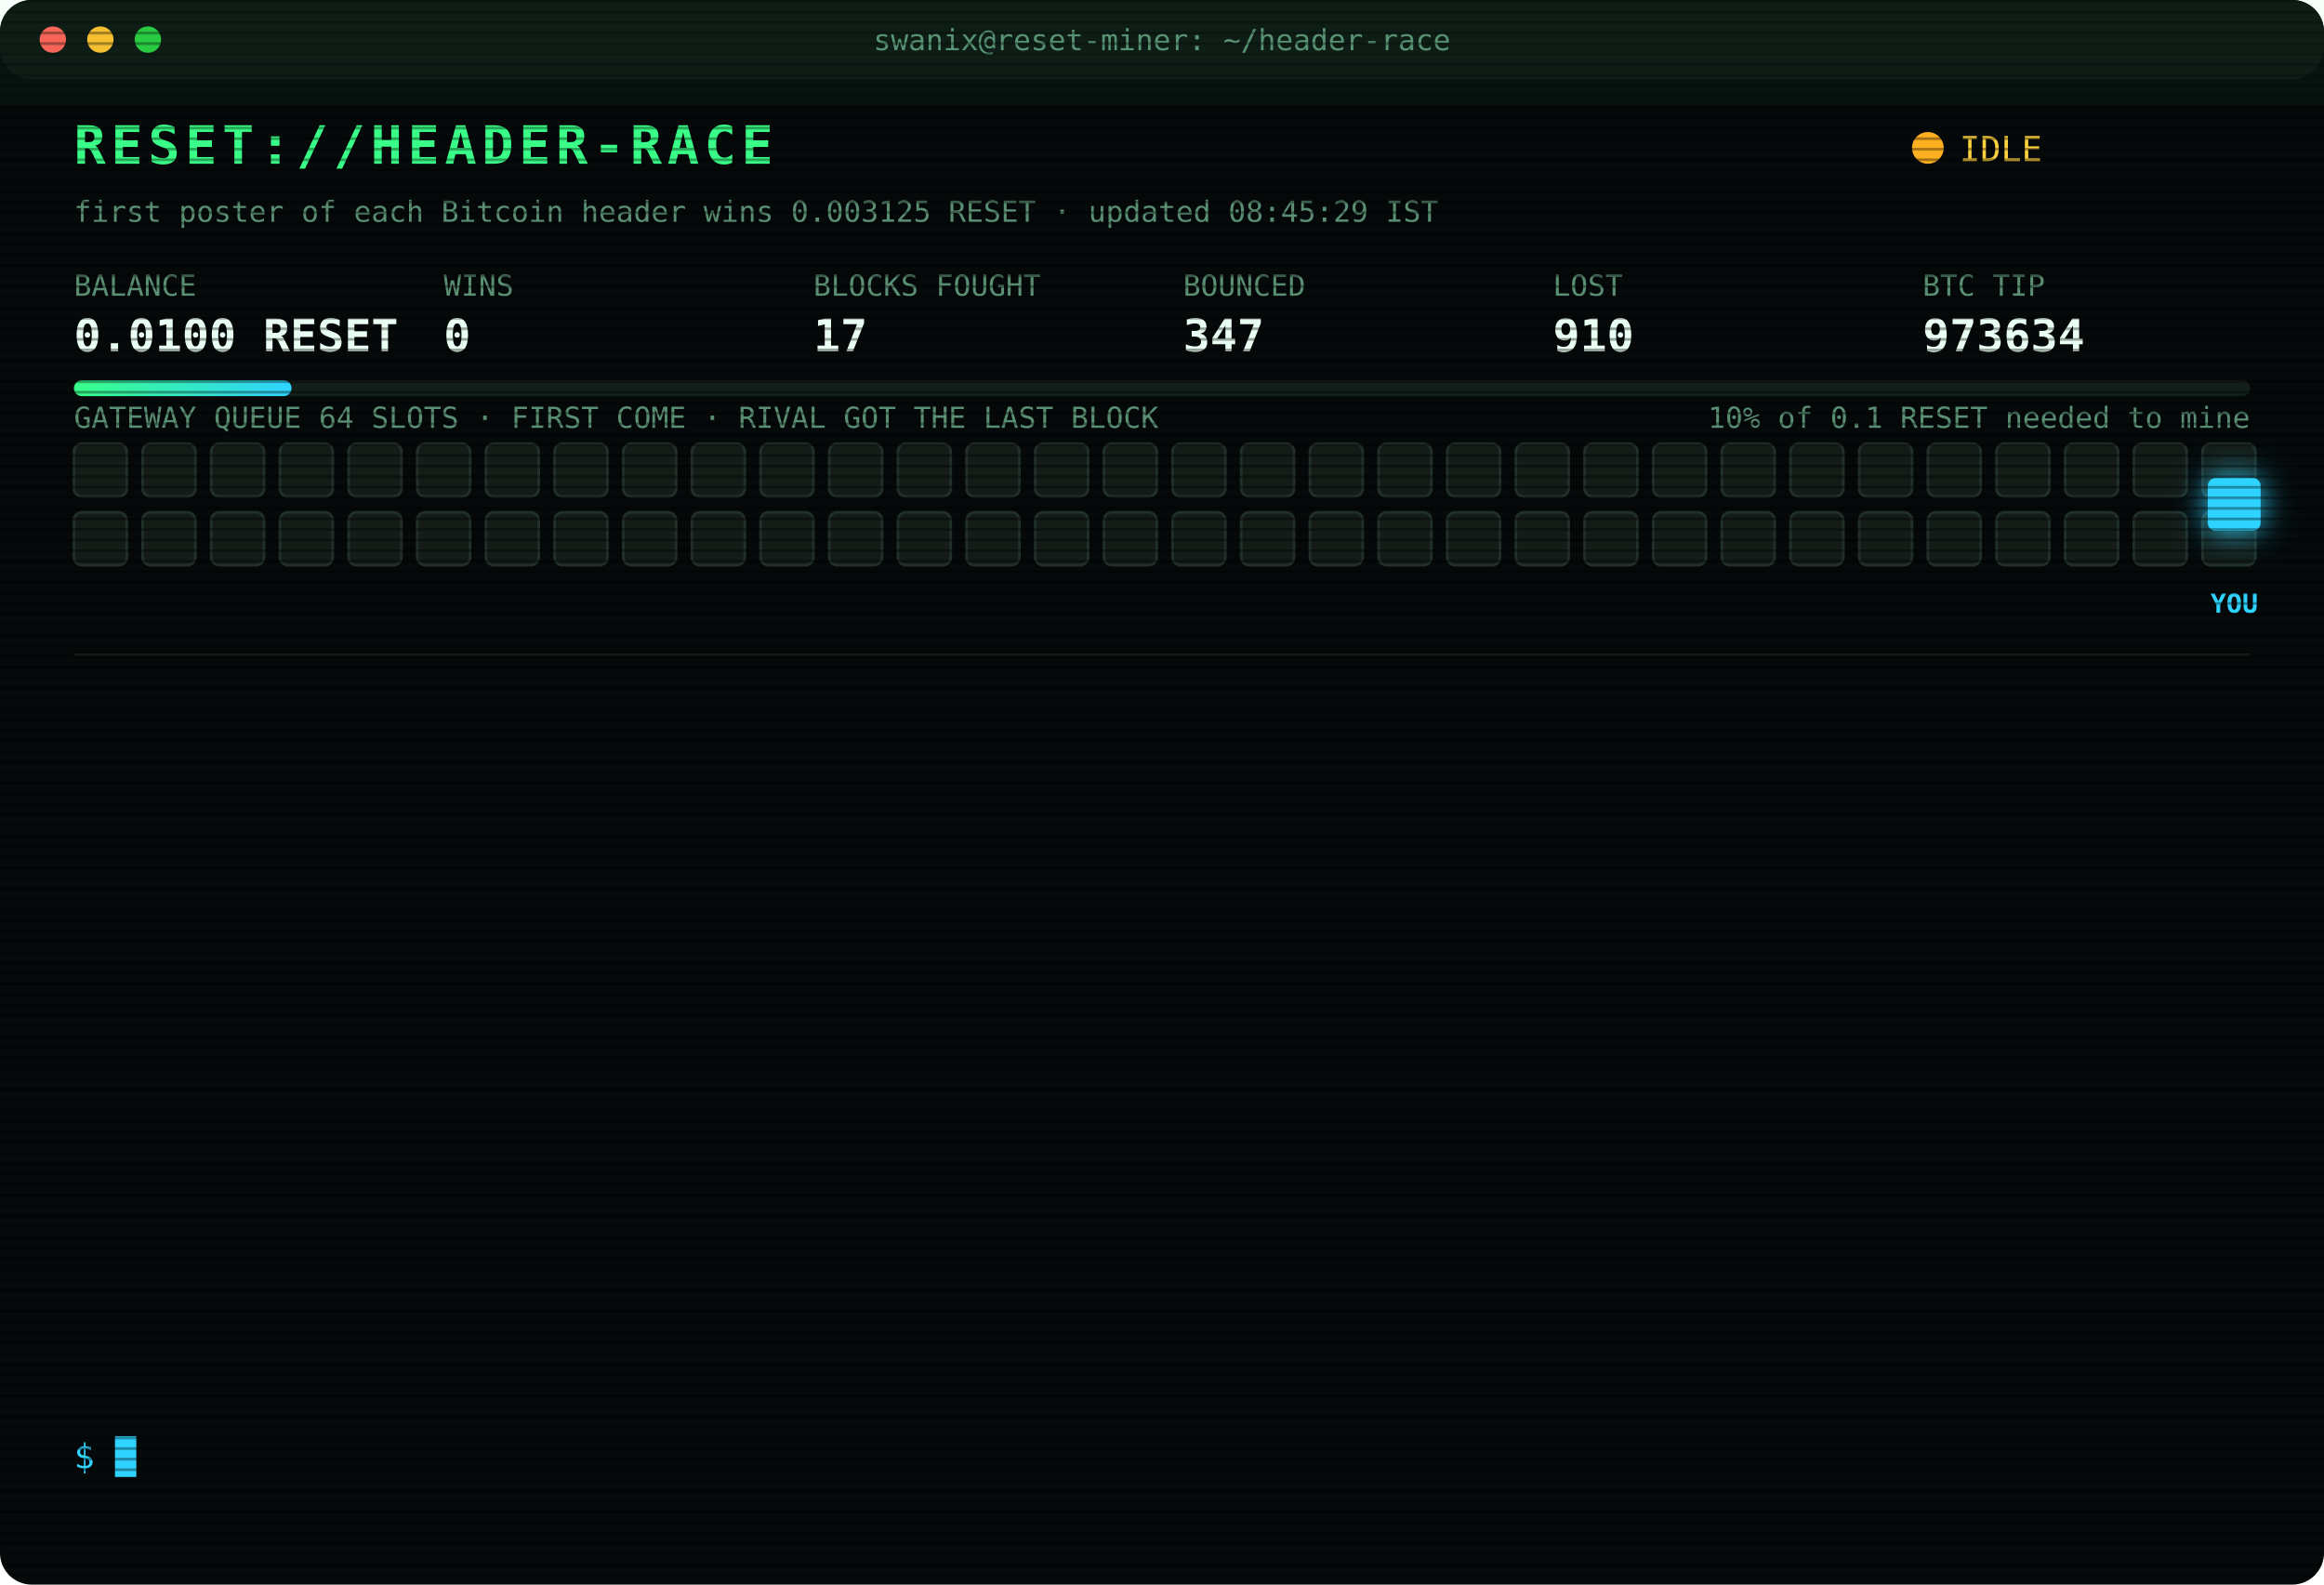
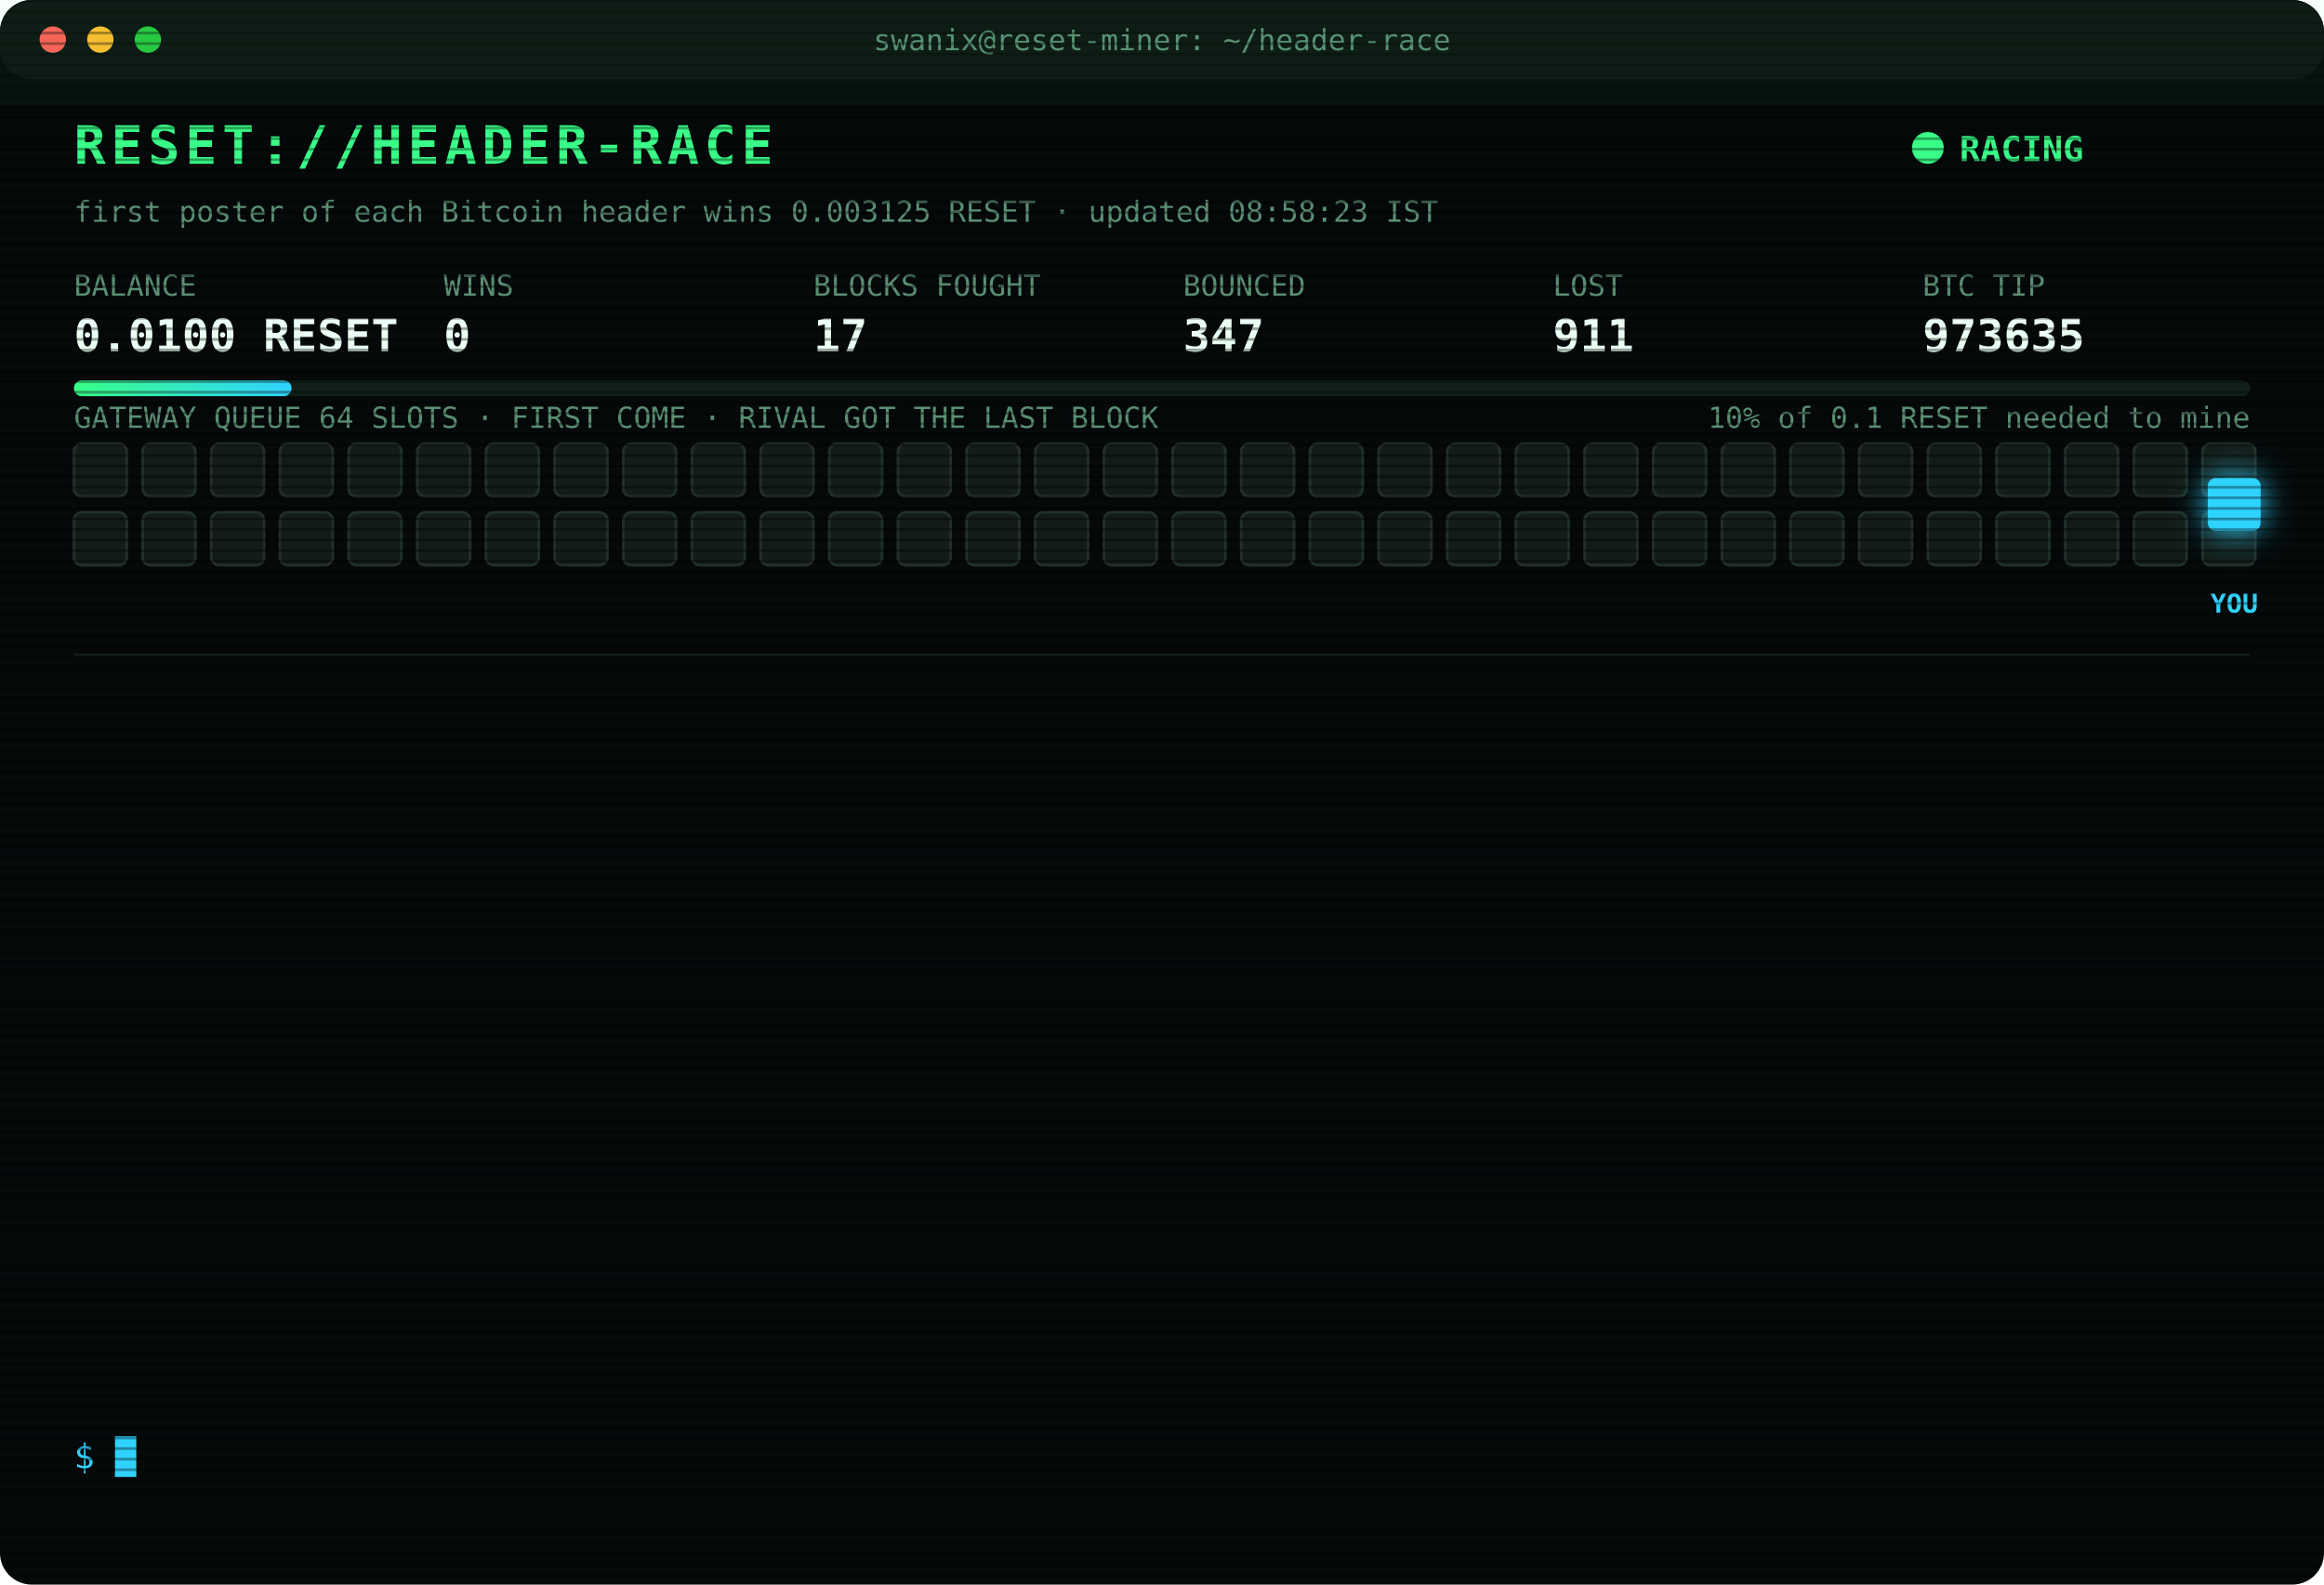
<svg xmlns="http://www.w3.org/2000/svg" width="880" height="600" viewBox="0 0 880 600" font-family="ui-monospace,SFMono-Regular,Menlo,Consolas,monospace">
  <style>
text{font-size:13px;fill:#7CFFB2}
.title{font-size:20px;font-weight:700;fill:#39FF88;letter-spacing:2px;animation:glitch 3s infinite steps(1)}
.sub{fill:#2fd3ff}.k{fill:#5a8f73;font-size:11px}.v{font-size:17px;font-weight:700;fill:#eafff3}
.ts{fill:#3f6b56}.boot{fill:#2fd3ff}.dim{fill:#5a8f73}.bad{fill:#ff4d6d}.warn{fill:#ffd23f}.mag{fill:#ff5cf0}.win{fill:#39FF88;font-weight:700}
.tag{font-size:10px;fill:#2fd3ff;font-weight:700}
.rival{fill:#26332c;stroke:#3c5a49;animation:jam 1.2s infinite alternate}
.idle{fill:#141c18;stroke:#22302a;animation:breathe 4s infinite}
.me{fill:#2fd3ff;filter:drop-shadow(0 0 6px #2fd3ff)}
.hover{animation:nudge 1.1s infinite ease-in-out}.bounce{animation:kick 1.4s infinite}
.ln{opacity:0;animation:in .4s forwards}
.cur{animation:blink 1s infinite steps(1)}
.scan{animation:scan 6s infinite linear}
.led{animation:blink 1.4s infinite}
@keyframes in{from{opacity:0;transform:translateX(-6px)}to{opacity:1;transform:none}}
@keyframes blink{50%{opacity:0}}
@keyframes jam{to{fill:#33463b}}
@keyframes breathe{50%{opacity:.4}}
@keyframes nudge{50%{transform:translateX(-10px)}}
@keyframes kick{0%,100%{transform:none}30%{transform:translateX(-14px)}55%{transform:translateX(10px) translateY(-6px)}}
@keyframes glitch{0%,92%{transform:none}93%{transform:translateX(2px);fill:#ff4d6d}95%{transform:translateX(-2px);fill:#2fd3ff}97%{transform:none}}
@keyframes scan{from{transform:translateY(-40px)}to{transform:translateY(600px)}}
</style>
  <defs>
    <pattern id="sl" width="4" height="4" patternUnits="userSpaceOnUse">
      <rect width="4" height="1" fill="#000" opacity=".35" />
    </pattern>
    <linearGradient id="bar">
      <stop offset="0" stop-color="#39FF88" />
      <stop offset="1" stop-color="#2fd3ff" />
    </linearGradient>
  </defs>
  <rect width="880" height="600" rx="12" fill="#05090a" />
  <rect width="880" height="30" rx="12" fill="#0d1512" />
  <circle cx="20" cy="15" r="5" fill="#ff5f57" />
  <circle cx="38" cy="15" r="5" fill="#febc2e" />
  <circle cx="56" cy="15" r="5" fill="#28c840" />
  <text x="440" y="19" text-anchor="middle" class="k">swanix@reset-miner: ~/header-race</text>
  <text x="28" y="62" class="title">RESET://HEADER-RACE</text>
-   <circle class="led" cx="730" cy="56" r="6" fill="#ffb020" />
-   <text x="742" y="61" class="warn">IDLE</text>
-   <text x="28" y="84" class="k">first poster of each Bitcoin header wins 0.003125 RESET · updated 08:45:29 IST</text>
+   <circle class="led" cx="730" cy="56" r="6" fill="#39FF88" />
+   <text x="742" y="61" class="win">RACING</text>
+   <text x="28" y="84" class="k">first poster of each Bitcoin header wins 0.003125 RESET · updated 08:58:23 IST</text>
  <text x="28" y="112" class="k">BALANCE</text>
  <text x="28" y="133" class="v">0.0100 RESET</text>
  <text x="168" y="112" class="k">WINS</text>
  <text x="168" y="133" class="v">0</text>
  <text x="308" y="112" class="k">BLOCKS FOUGHT</text>
  <text x="308" y="133" class="v">17</text>
  <text x="448" y="112" class="k">BOUNCED</text>
  <text x="448" y="133" class="v">347</text>
  <text x="588" y="112" class="k">LOST</text>
-   <text x="588" y="133" class="v">910</text>
+   <text x="588" y="133" class="v">911</text>
  <text x="728" y="112" class="k">BTC TIP</text>
-   <text x="728" y="133" class="v">973634</text>
+   <text x="728" y="133" class="v">973635</text>
  <rect x="28" y="144" width="824" height="6" rx="3" fill="#13201a" />
  <rect x="28" y="144" width="82.4" height="6" rx="3" fill="url(#bar)" />
  <text x="852" y="162" text-anchor="end" class="k">10% of 0.1 RESET needed to mine</text>
  <text x="28" y="162" class="k">GATEWAY QUEUE 64 SLOTS · FIRST COME · RIVAL GOT THE LAST BLOCK</text>
  <rect class="idle" x="28" y="168" width="20" height="20" rx="3" style="animation-delay:0.00s" />
  <rect class="idle" x="54" y="168" width="20" height="20" rx="3" style="animation-delay:0.05s" />
  <rect class="idle" x="80" y="168" width="20" height="20" rx="3" style="animation-delay:0.10s" />
  <rect class="idle" x="106" y="168" width="20" height="20" rx="3" style="animation-delay:0.15s" />
  <rect class="idle" x="132" y="168" width="20" height="20" rx="3" style="animation-delay:0.20s" />
  <rect class="idle" x="158" y="168" width="20" height="20" rx="3" style="animation-delay:0.25s" />
  <rect class="idle" x="184" y="168" width="20" height="20" rx="3" style="animation-delay:0.30s" />
  <rect class="idle" x="210" y="168" width="20" height="20" rx="3" style="animation-delay:0.35s" />
  <rect class="idle" x="236" y="168" width="20" height="20" rx="3" style="animation-delay:0.40s" />
  <rect class="idle" x="262" y="168" width="20" height="20" rx="3" style="animation-delay:0.45s" />
  <rect class="idle" x="288" y="168" width="20" height="20" rx="3" style="animation-delay:0.50s" />
  <rect class="idle" x="314" y="168" width="20" height="20" rx="3" style="animation-delay:0.55s" />
  <rect class="idle" x="340" y="168" width="20" height="20" rx="3" style="animation-delay:0.60s" />
  <rect class="idle" x="366" y="168" width="20" height="20" rx="3" style="animation-delay:0.65s" />
  <rect class="idle" x="392" y="168" width="20" height="20" rx="3" style="animation-delay:0.70s" />
  <rect class="idle" x="418" y="168" width="20" height="20" rx="3" style="animation-delay:0.75s" />
  <rect class="idle" x="444" y="168" width="20" height="20" rx="3" style="animation-delay:0.80s" />
  <rect class="idle" x="470" y="168" width="20" height="20" rx="3" style="animation-delay:0.85s" />
  <rect class="idle" x="496" y="168" width="20" height="20" rx="3" style="animation-delay:0.90s" />
  <rect class="idle" x="522" y="168" width="20" height="20" rx="3" style="animation-delay:0.95s" />
  <rect class="idle" x="548" y="168" width="20" height="20" rx="3" style="animation-delay:1.00s" />
  <rect class="idle" x="574" y="168" width="20" height="20" rx="3" style="animation-delay:1.05s" />
  <rect class="idle" x="600" y="168" width="20" height="20" rx="3" style="animation-delay:1.10s" />
  <rect class="idle" x="626" y="168" width="20" height="20" rx="3" style="animation-delay:1.15s" />
  <rect class="idle" x="652" y="168" width="20" height="20" rx="3" style="animation-delay:1.20s" />
  <rect class="idle" x="678" y="168" width="20" height="20" rx="3" style="animation-delay:1.25s" />
  <rect class="idle" x="704" y="168" width="20" height="20" rx="3" style="animation-delay:1.30s" />
  <rect class="idle" x="730" y="168" width="20" height="20" rx="3" style="animation-delay:1.35s" />
  <rect class="idle" x="756" y="168" width="20" height="20" rx="3" style="animation-delay:1.40s" />
  <rect class="idle" x="782" y="168" width="20" height="20" rx="3" style="animation-delay:1.45s" />
  <rect class="idle" x="808" y="168" width="20" height="20" rx="3" style="animation-delay:1.50s" />
  <rect class="idle" x="834" y="168" width="20" height="20" rx="3" style="animation-delay:1.55s" />
  <rect class="idle" x="28" y="194" width="20" height="20" rx="3" style="animation-delay:1.60s" />
  <rect class="idle" x="54" y="194" width="20" height="20" rx="3" style="animation-delay:1.65s" />
  <rect class="idle" x="80" y="194" width="20" height="20" rx="3" style="animation-delay:1.70s" />
  <rect class="idle" x="106" y="194" width="20" height="20" rx="3" style="animation-delay:1.75s" />
  <rect class="idle" x="132" y="194" width="20" height="20" rx="3" style="animation-delay:1.80s" />
  <rect class="idle" x="158" y="194" width="20" height="20" rx="3" style="animation-delay:1.85s" />
  <rect class="idle" x="184" y="194" width="20" height="20" rx="3" style="animation-delay:1.90s" />
  <rect class="idle" x="210" y="194" width="20" height="20" rx="3" style="animation-delay:1.95s" />
  <rect class="idle" x="236" y="194" width="20" height="20" rx="3" style="animation-delay:2.00s" />
  <rect class="idle" x="262" y="194" width="20" height="20" rx="3" style="animation-delay:2.05s" />
  <rect class="idle" x="288" y="194" width="20" height="20" rx="3" style="animation-delay:2.10s" />
  <rect class="idle" x="314" y="194" width="20" height="20" rx="3" style="animation-delay:2.15s" />
  <rect class="idle" x="340" y="194" width="20" height="20" rx="3" style="animation-delay:2.20s" />
  <rect class="idle" x="366" y="194" width="20" height="20" rx="3" style="animation-delay:2.25s" />
  <rect class="idle" x="392" y="194" width="20" height="20" rx="3" style="animation-delay:2.30s" />
  <rect class="idle" x="418" y="194" width="20" height="20" rx="3" style="animation-delay:2.35s" />
  <rect class="idle" x="444" y="194" width="20" height="20" rx="3" style="animation-delay:2.40s" />
  <rect class="idle" x="470" y="194" width="20" height="20" rx="3" style="animation-delay:2.45s" />
  <rect class="idle" x="496" y="194" width="20" height="20" rx="3" style="animation-delay:2.50s" />
  <rect class="idle" x="522" y="194" width="20" height="20" rx="3" style="animation-delay:2.55s" />
  <rect class="idle" x="548" y="194" width="20" height="20" rx="3" style="animation-delay:2.60s" />
  <rect class="idle" x="574" y="194" width="20" height="20" rx="3" style="animation-delay:2.65s" />
  <rect class="idle" x="600" y="194" width="20" height="20" rx="3" style="animation-delay:2.70s" />
  <rect class="idle" x="626" y="194" width="20" height="20" rx="3" style="animation-delay:2.75s" />
  <rect class="idle" x="652" y="194" width="20" height="20" rx="3" style="animation-delay:2.80s" />
  <rect class="idle" x="678" y="194" width="20" height="20" rx="3" style="animation-delay:2.85s" />
  <rect class="idle" x="704" y="194" width="20" height="20" rx="3" style="animation-delay:2.90s" />
  <rect class="idle" x="730" y="194" width="20" height="20" rx="3" style="animation-delay:2.95s" />
  <rect class="idle" x="756" y="194" width="20" height="20" rx="3" style="animation-delay:3.00s" />
  <rect class="idle" x="782" y="194" width="20" height="20" rx="3" style="animation-delay:3.05s" />
  <rect class="idle" x="808" y="194" width="20" height="20" rx="3" style="animation-delay:3.10s" />
  <rect class="idle" x="834" y="194" width="20" height="20" rx="3" style="animation-delay:3.15s" />
  <g class="hover">
    <rect class="me" x="836" y="181" width="20" height="20" rx="3" />
    <text class="tag" x="846" y="232" text-anchor="middle">YOU</text>
  </g>
  <line x1="28" x2="852" y1="248" y2="248" stroke="#13201a" />
  <g class="ln" style="animation-delay:0.40s">
-     <text x="28" y="270" class="ts">07:52:03</text>
-     <text x="104" y="270" class="bad">[GATEWAY DOWN] no response · 902ms</text>
+     <text x="28" y="270" class="ts">07:52:04</text>
+     <text x="104" y="270" class="bad">[GATEWAY DOWN] no response · 503ms</text>
  </g>
  <g class="ln" style="animation-delay:0.65s">
-     <text x="28" y="292" class="ts">07:52:04</text>
-     <text x="104" y="292" class="bad">[GATEWAY DOWN] no response · 503ms</text>
+     <text x="28" y="292" class="ts">07:52:05</text>
+     <text x="104" y="292" class="bad">[GATEWAY DOWN] no response · 808ms</text>
  </g>
  <g class="ln" style="animation-delay:0.90s">
-     <text x="28" y="314" class="ts">07:52:05</text>
-     <text x="104" y="314" class="bad">[GATEWAY DOWN] no response · 808ms</text>
+     <text x="28" y="314" class="ts">07:52:06</text>
+     <text x="104" y="314" class="bad">[GATEWAY DOWN] no response · 782ms</text>
  </g>
  <g class="ln" style="animation-delay:1.15s">
-     <text x="28" y="336" class="ts">07:52:06</text>
-     <text x="104" y="336" class="bad">[GATEWAY DOWN] no response · 782ms</text>
+     <text x="28" y="336" class="ts">07:52:07</text>
+     <text x="104" y="336" class="bad">[GATEWAY DOWN] no response · 784ms</text>
  </g>
  <g class="ln" style="animation-delay:1.40s">
-     <text x="28" y="358" class="ts">07:52:07</text>
-     <text x="104" y="358" class="bad">[GATEWAY DOWN] no response · 784ms</text>
+     <text x="28" y="358" class="ts">07:52:08</text>
+     <text x="104" y="358" class="bad">[GATEWAY DOWN] no response · 501ms</text>
  </g>
  <g class="ln" style="animation-delay:1.65s">
-     <text x="28" y="380" class="ts">07:52:08</text>
-     <text x="104" y="380" class="bad">[GATEWAY DOWN] no response · 501ms</text>
+     <text x="28" y="380" class="ts">07:52:09</text>
+     <text x="104" y="380" class="bad">[GATEWAY DOWN] no response · 748ms</text>
  </g>
  <g class="ln" style="animation-delay:1.90s">
-     <text x="28" y="402" class="ts">07:52:09</text>
-     <text x="104" y="402" class="bad">[GATEWAY DOWN] no response · 748ms</text>
+     <text x="28" y="402" class="ts">07:52:14</text>
+     <text x="104" y="402" class="bad">[LOST] #973628 taken by a rival miner</text>
  </g>
  <g class="ln" style="animation-delay:2.15s">
-     <text x="28" y="424" class="ts">07:52:14</text>
-     <text x="104" y="424" class="bad">[LOST] #973628 taken by a rival miner</text>
+     <text x="28" y="424" class="ts">07:55:16</text>
+     <text x="104" y="424" class="bad">[LOST] #973629 taken by a rival miner</text>
  </g>
  <g class="ln" style="animation-delay:2.40s">
-     <text x="28" y="446" class="ts">07:55:16</text>
-     <text x="104" y="446" class="bad">[LOST] #973629 taken by a rival miner</text>
+     <text x="28" y="446" class="ts">07:55:46</text>
+     <text x="104" y="446" class="bad">[LOST] #973630 taken by a rival miner</text>
  </g>
  <g class="ln" style="animation-delay:2.65s">
-     <text x="28" y="468" class="ts">07:55:46</text>
-     <text x="104" y="468" class="bad">[LOST] #973630 taken by a rival miner</text>
+     <text x="28" y="468" class="ts">08:06:54</text>
+     <text x="104" y="468" class="bad">[LOST] #973632 taken by a rival miner</text>
  </g>
  <g class="ln" style="animation-delay:2.90s">
-     <text x="28" y="490" class="ts">08:06:54</text>
-     <text x="104" y="490" class="bad">[LOST] #973632 taken by a rival miner</text>
+     <text x="28" y="490" class="ts">08:12:32</text>
+     <text x="104" y="490" class="bad">[LOST] #973633 taken by a rival miner</text>
  </g>
  <g class="ln" style="animation-delay:3.15s">
-     <text x="28" y="512" class="ts">08:12:32</text>
-     <text x="104" y="512" class="bad">[LOST] #973633 taken by a rival miner</text>
+     <text x="28" y="512" class="ts">08:17:34</text>
+     <text x="104" y="512" class="bad">[LOST] #973634 taken by a rival miner</text>
  </g>
  <g class="ln" style="animation-delay:3.40s">
-     <text x="28" y="534" class="ts">08:17:34</text>
-     <text x="104" y="534" class="bad">[LOST] #973634 taken by a rival miner</text>
+     <text x="28" y="534" class="ts">08:58:23</text>
+     <text x="104" y="534" class="bad">[LOST] #973635 taken by a rival miner</text>
  </g>
  <text x="28" y="556" class="sub">$ <tspan class="cur">█</tspan>
  </text>
  <rect width="880" height="600" rx="12" fill="url(#sl)" pointer-events="none" />
  <rect class="scan" width="880" height="40" fill="#39FF88" opacity=".04" />
</svg>
